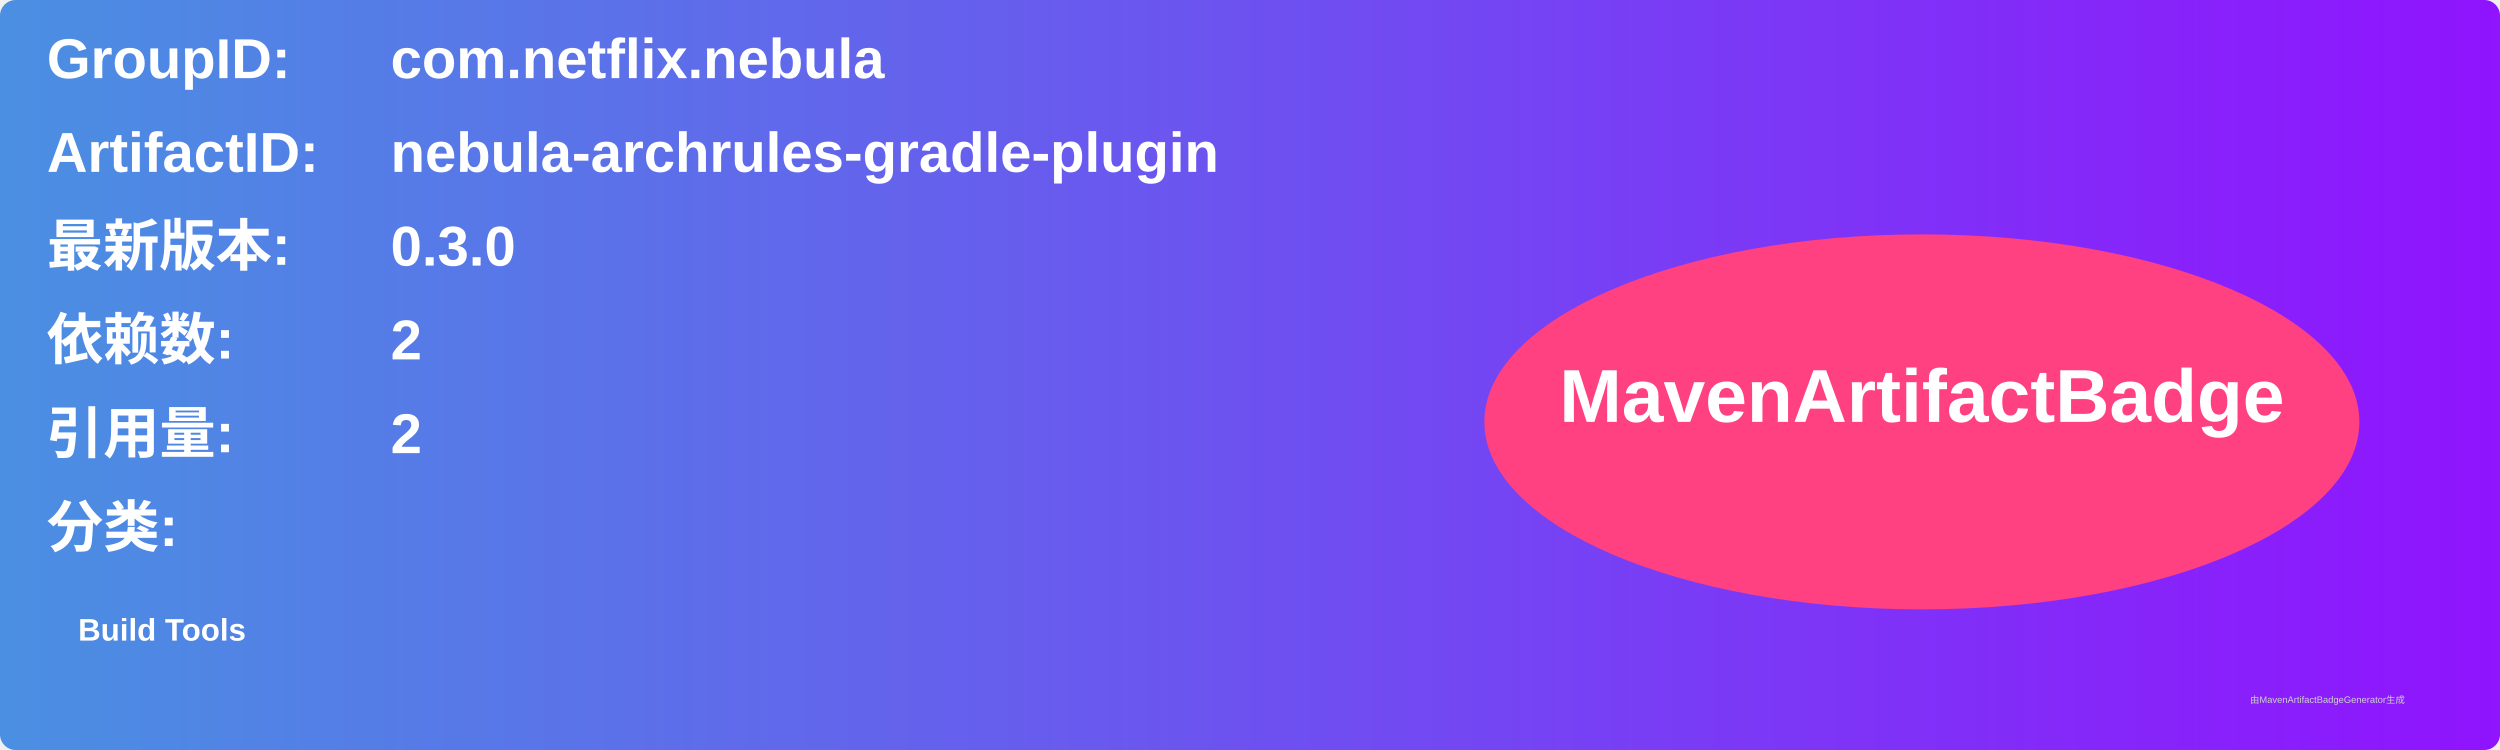
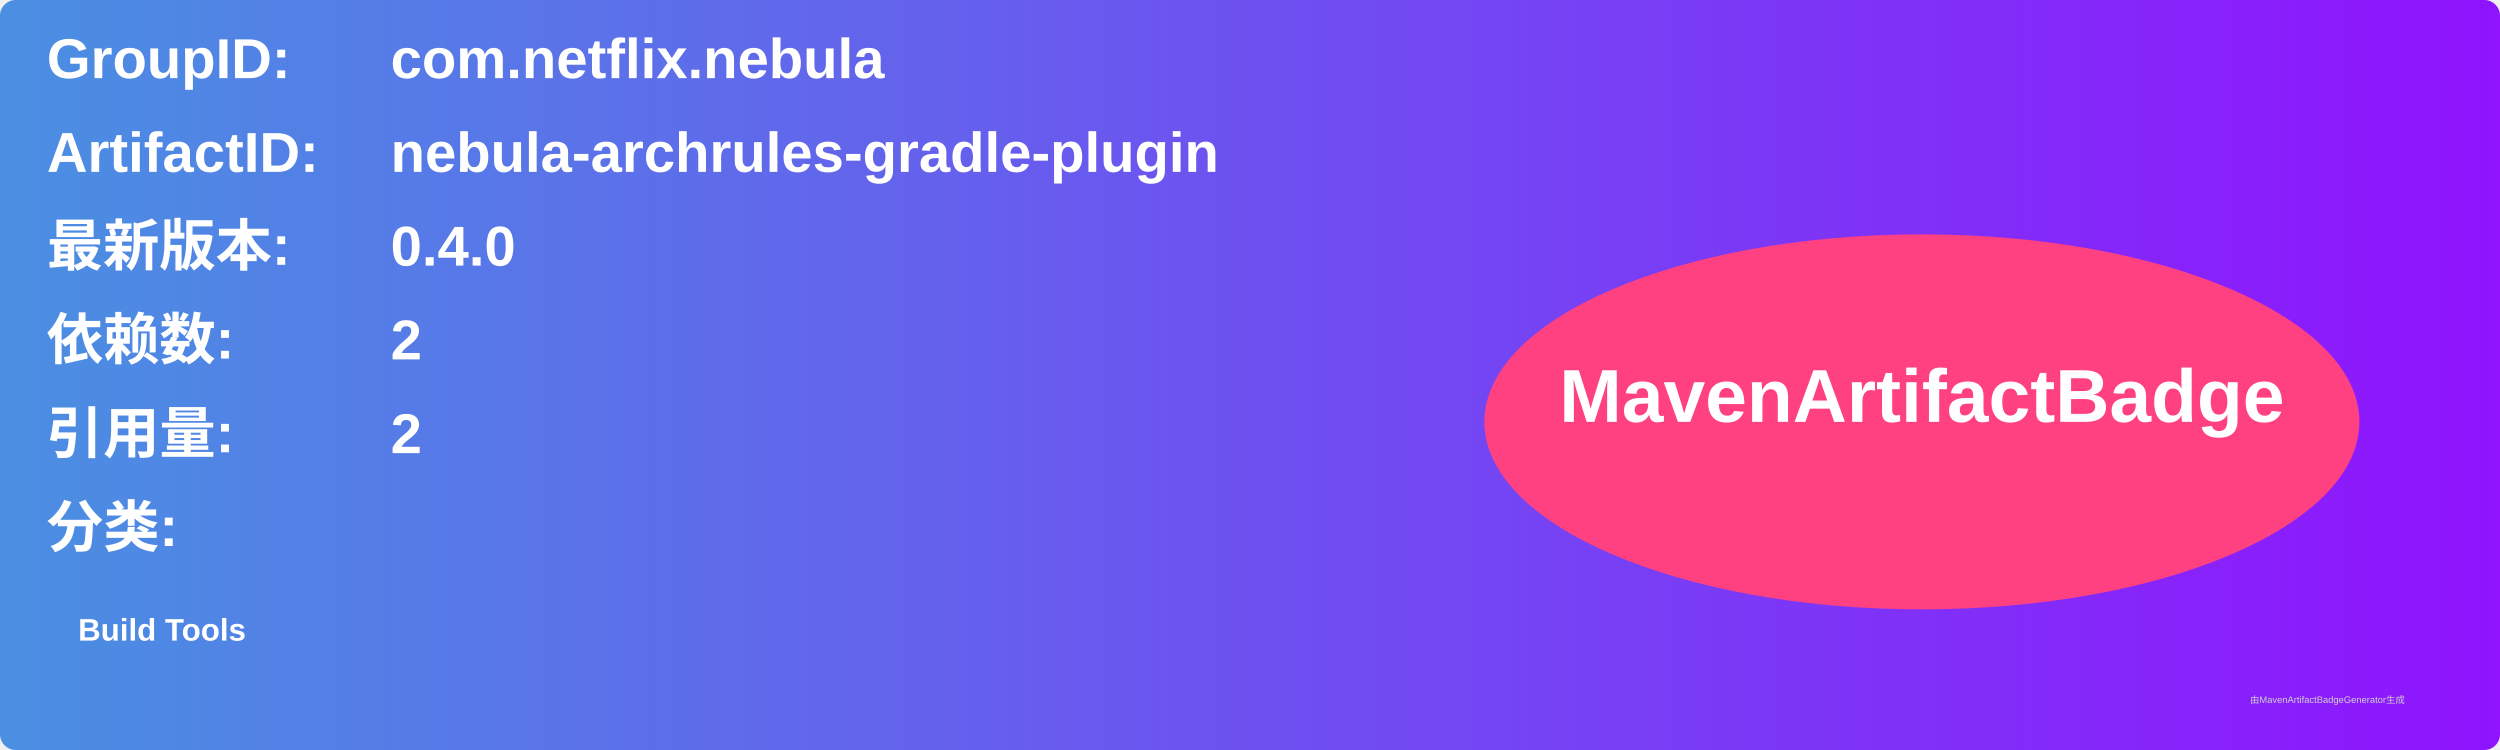
<svg xmlns="http://www.w3.org/2000/svg" width="800" height="240" viewBox="0 0 800 240">
  <linearGradient id="grad" x1="0%" y1="0%" x2="100%" y2="0%">
    <stop offset="0%" stop-color="#4a90e2" />
    <stop offset="100%" stop-color="#9013fe" />
  </linearGradient>
  <rect width="100%" height="100%" rx="5" ry="5" fill="url(#grad)" />
  <g transform="translate(15, 15)">
    <text x="0" y="10" font-family="Arial" font-size="18" fill="white" font-weight="bold" width="260">GroupID:</text>
    <text x="110" y="10" font-family="Arial" font-size="18" fill="white" font-weight="bold" width="460">com.netflix.nebula</text>
    <text x="0" y="40" font-family="Arial" font-size="18" fill="white" font-weight="bold" width="260">ArtifactID:</text>
    <text x="110" y="40" font-family="Arial" font-size="18" fill="white" font-weight="bold" width="460">nebula-archrules-gradle-plugin</text>
    <text x="0" y="70" font-family="Arial" font-size="18" fill="white" font-weight="bold">最新版本:</text>
    <text x="110" y="70" font-family="Arial" font-size="18" fill="white" font-weight="bold">
-       <tspan font-weight="bold">0.3.0</tspan>
+       <tspan font-weight="bold">0.4.0</tspan>
    </text>
    <text x="0" y="100" font-family="Arial" font-size="18" fill="white" font-weight="bold">依赖数: </text>
    <text x="110" y="100" font-family="Arial" font-size="18" fill="white">
      <tspan font-weight="bold">2</tspan>
    </text>
    <text x="0" y="130" font-family="Arial" font-size="18" fill="white" font-weight="bold">引用量: </text>
    <text x="110" y="130" font-family="Arial" font-size="18" fill="white">
      <tspan font-weight="bold">2</tspan>
    </text>
    <text x="0" y="160" font-family="Arial" font-size="18" fill="white" font-weight="bold">分类:</text>
    <text x="10" y="190" font-family="Arial" font-size="10" fill="white">
      <tspan font-weight="bold">Build Tools</tspan>
    </text>
    <ellipse cx="600" cy="120" rx="140" ry="60" fill="#ff4081" />
    <text x="600" y="120" text-anchor="middle" font-family="Arial" font-size="24" fill="white" font-weight="bold">MavenArtifactBadge</text>
  </g>
  <text x="720" y="225" font-family="Arial" font-size="3" fill="#d0d0d0">由MavenArtifactBadgeGenerator生成</text>
</svg>
